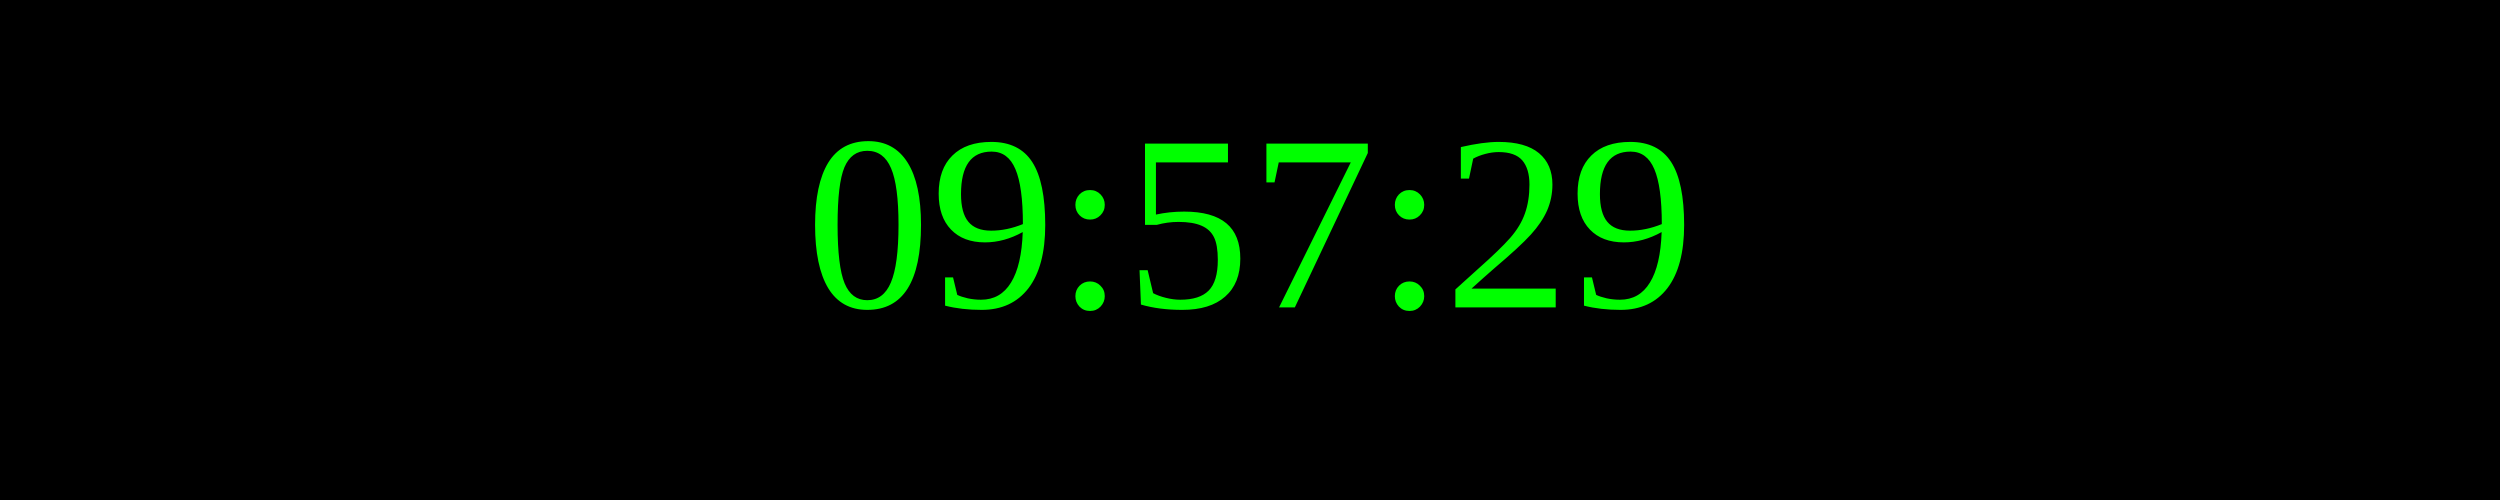
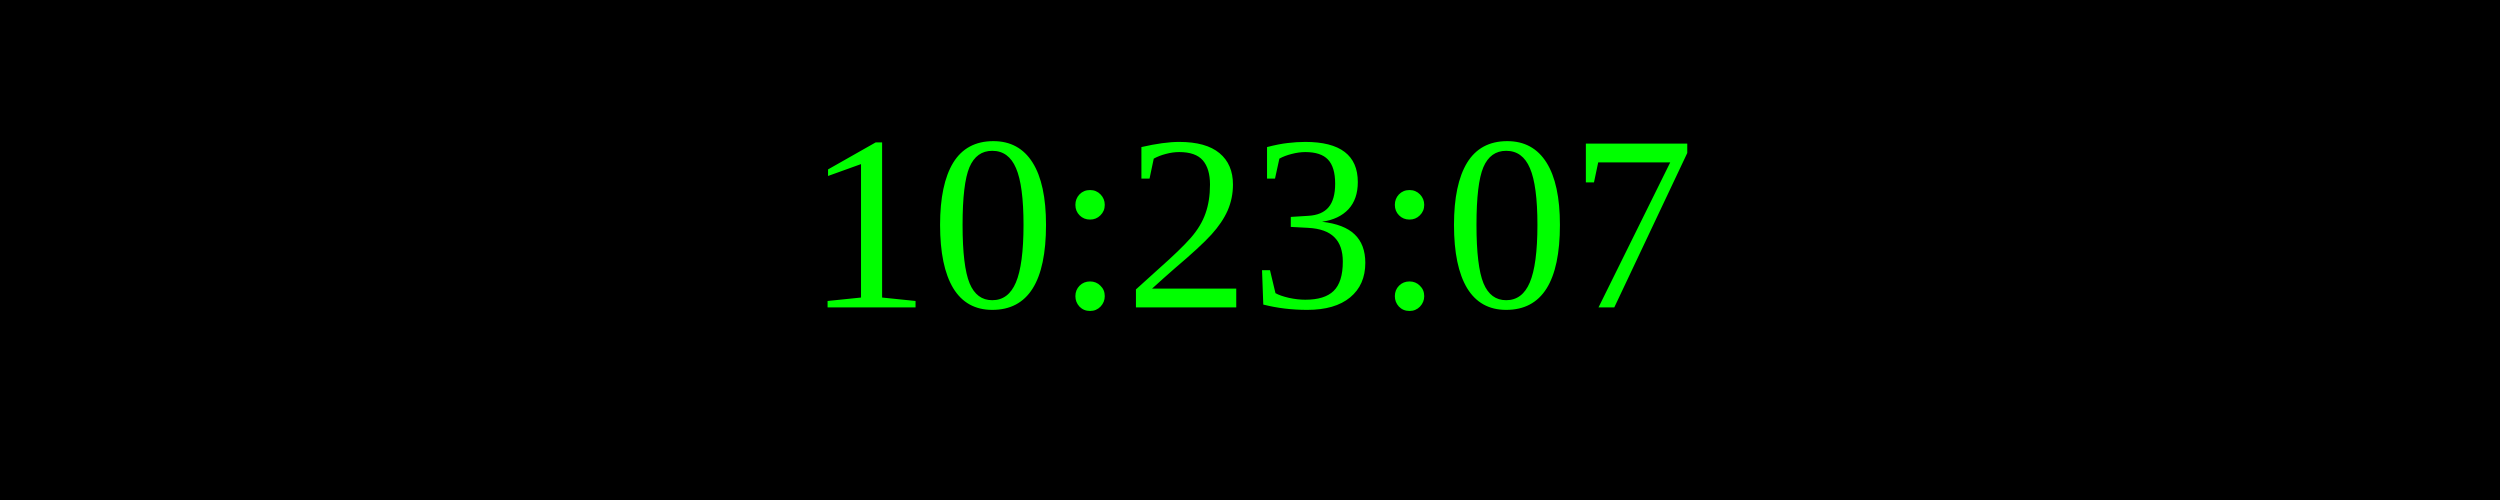
<svg xmlns="http://www.w3.org/2000/svg" width="250" height="50">
  <rect width="100%" height="100%" fill="black" />
  <text x="50%" y="50%" font-size="25" fill="lime" text-anchor="middle" dominant-baseline="middle">
- 09:57:29
+ 10:23:07
</text>
</svg>
